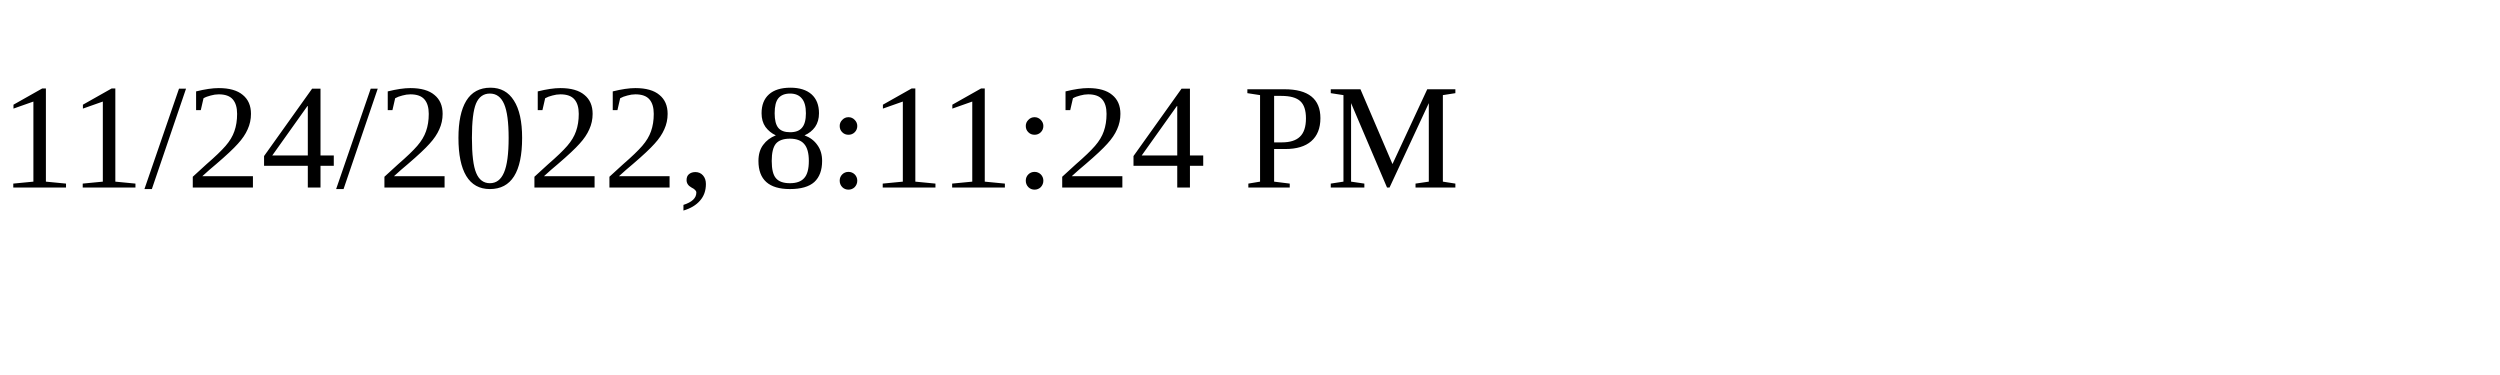
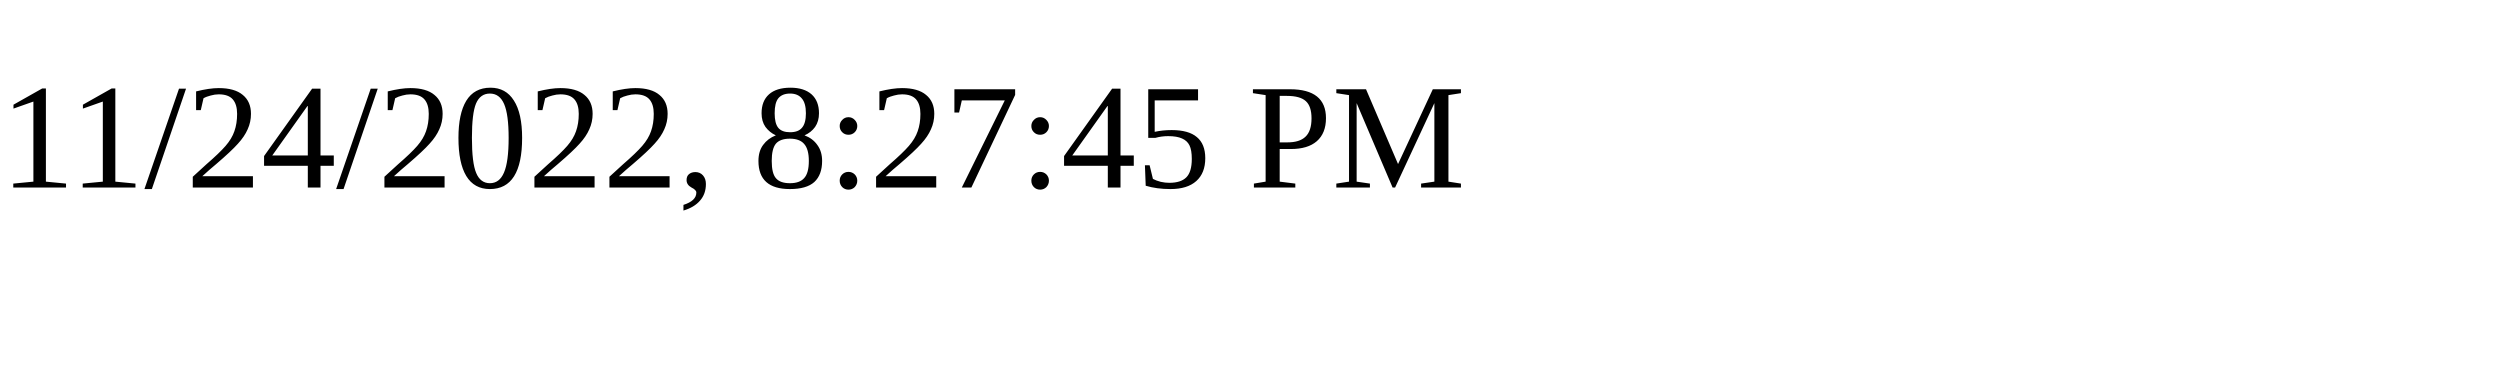
<svg xmlns="http://www.w3.org/2000/svg" height="30" width="200">
-   <text x="0" y="15">11/24/2022, 8:11:24 PM</text>
+   <text x="0" y="15">11/24/2022, 8:27:45 PM</text>
</svg>
